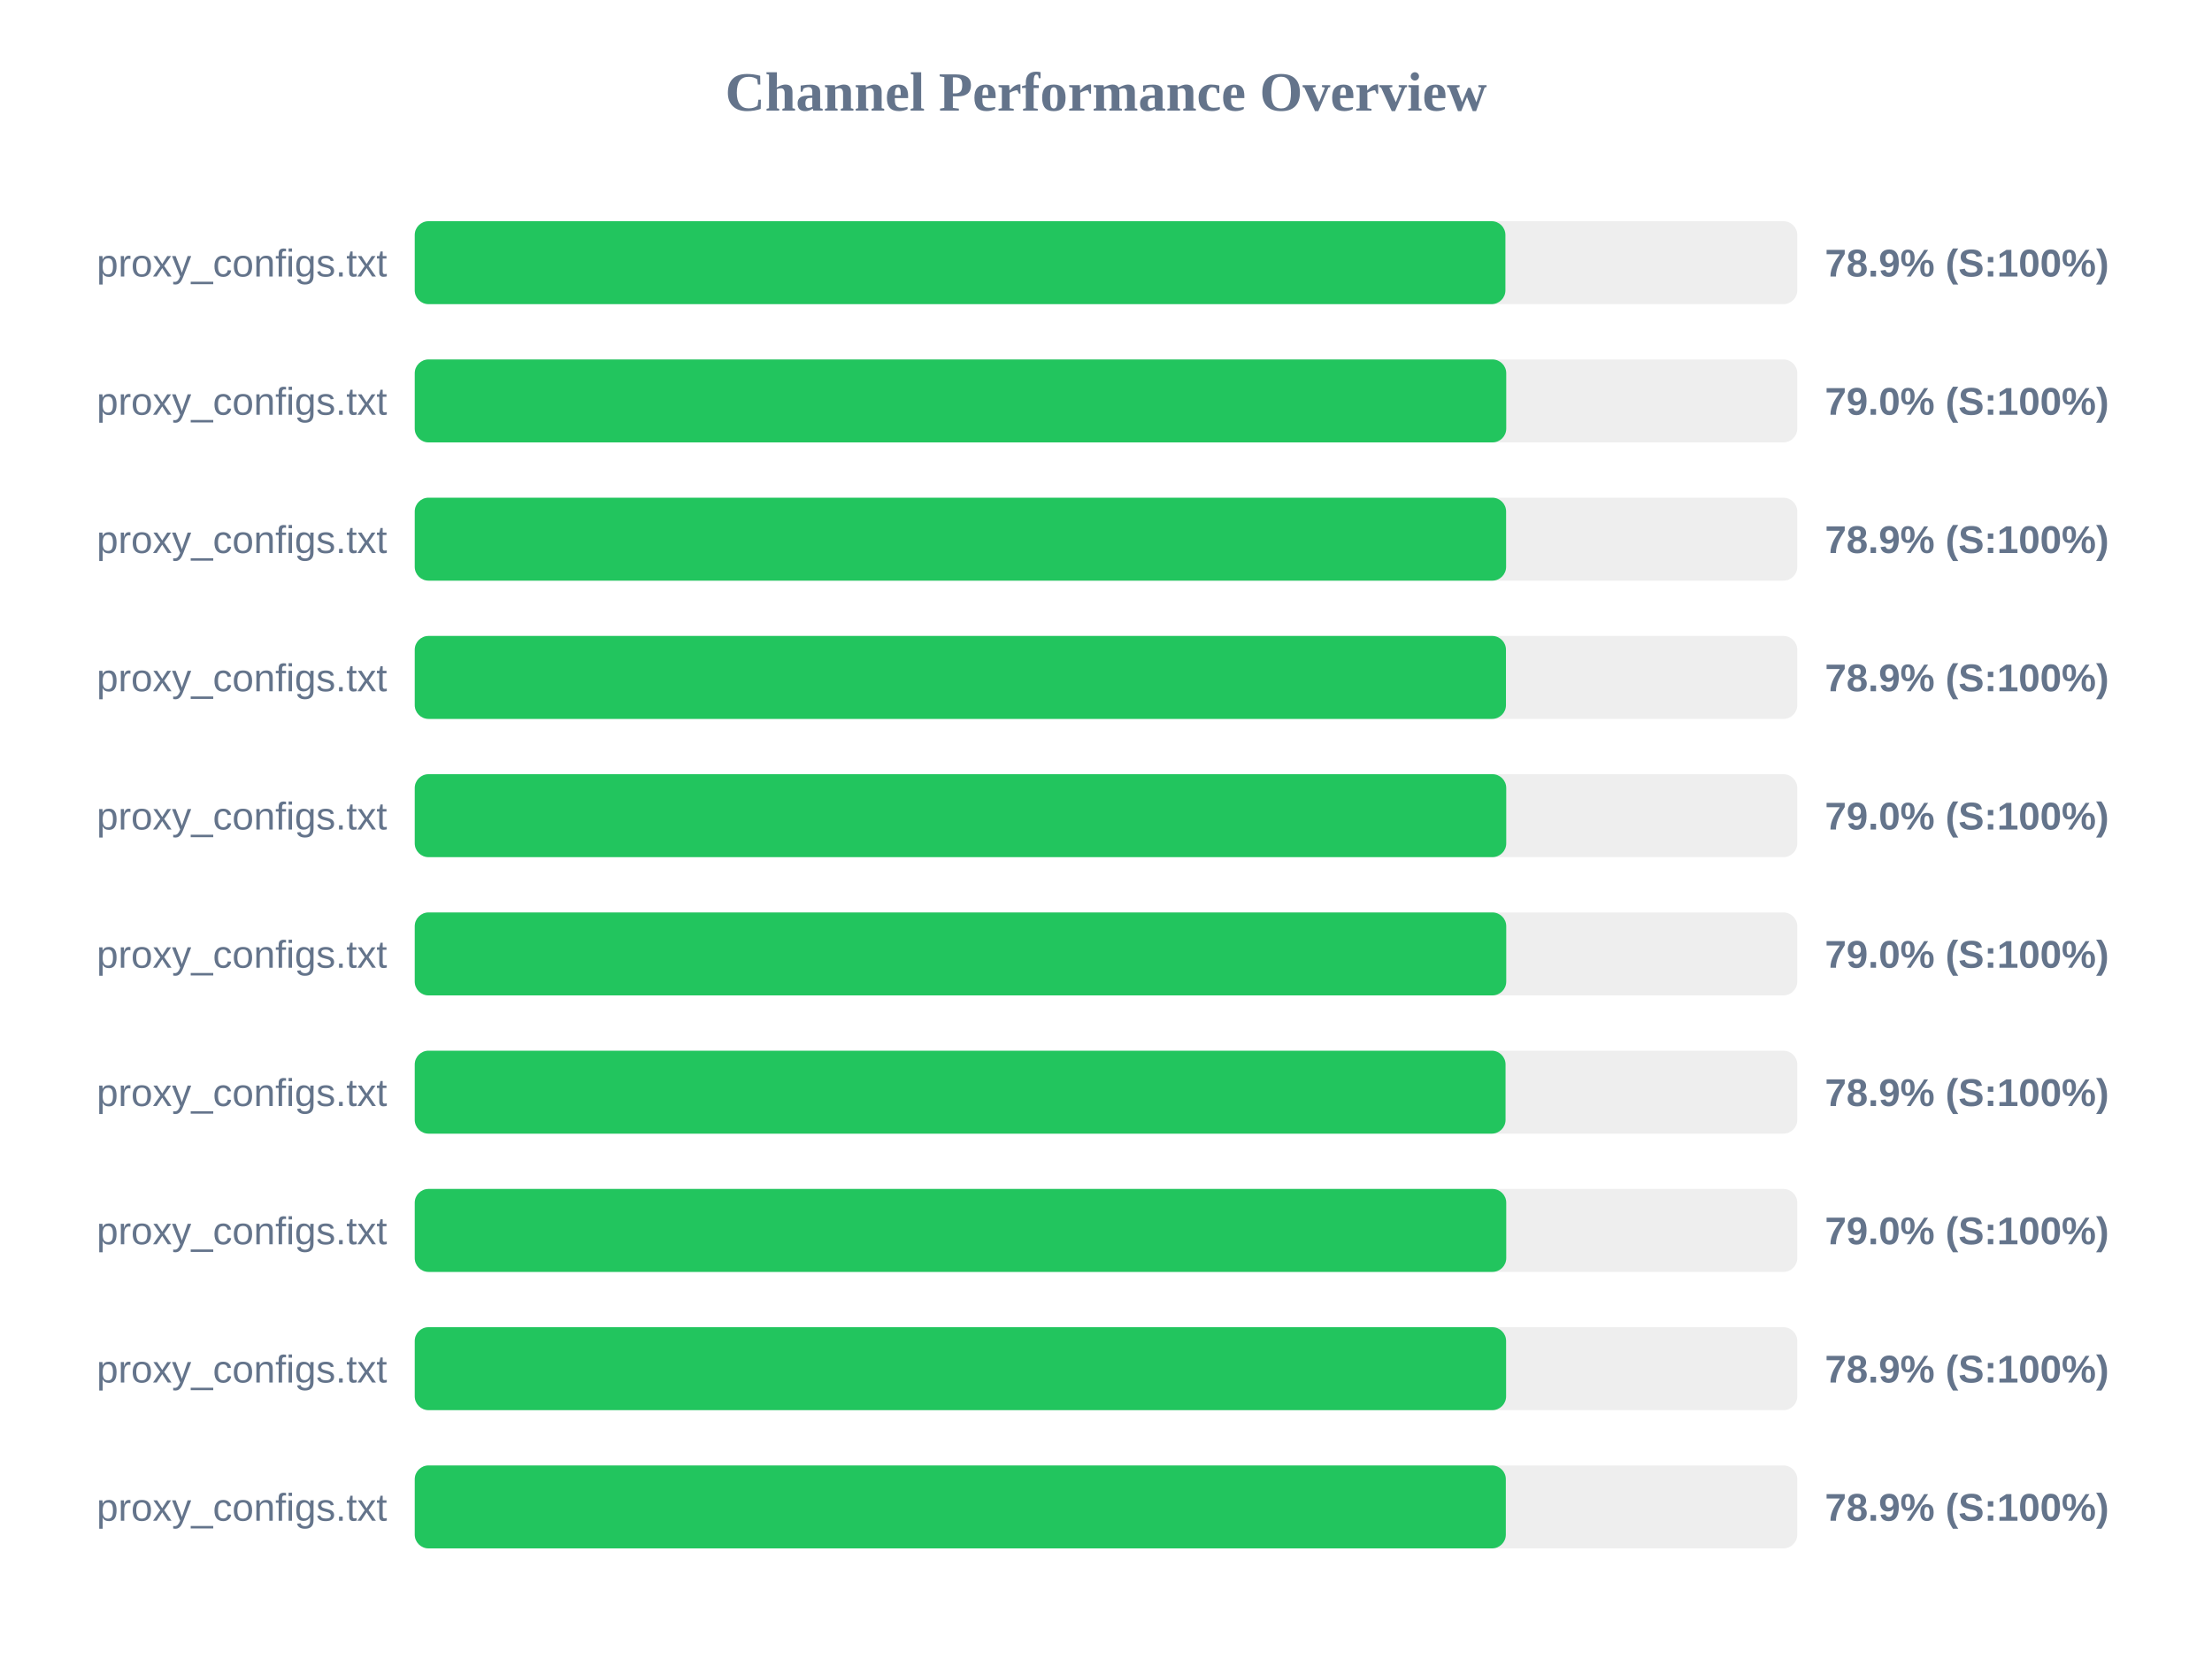
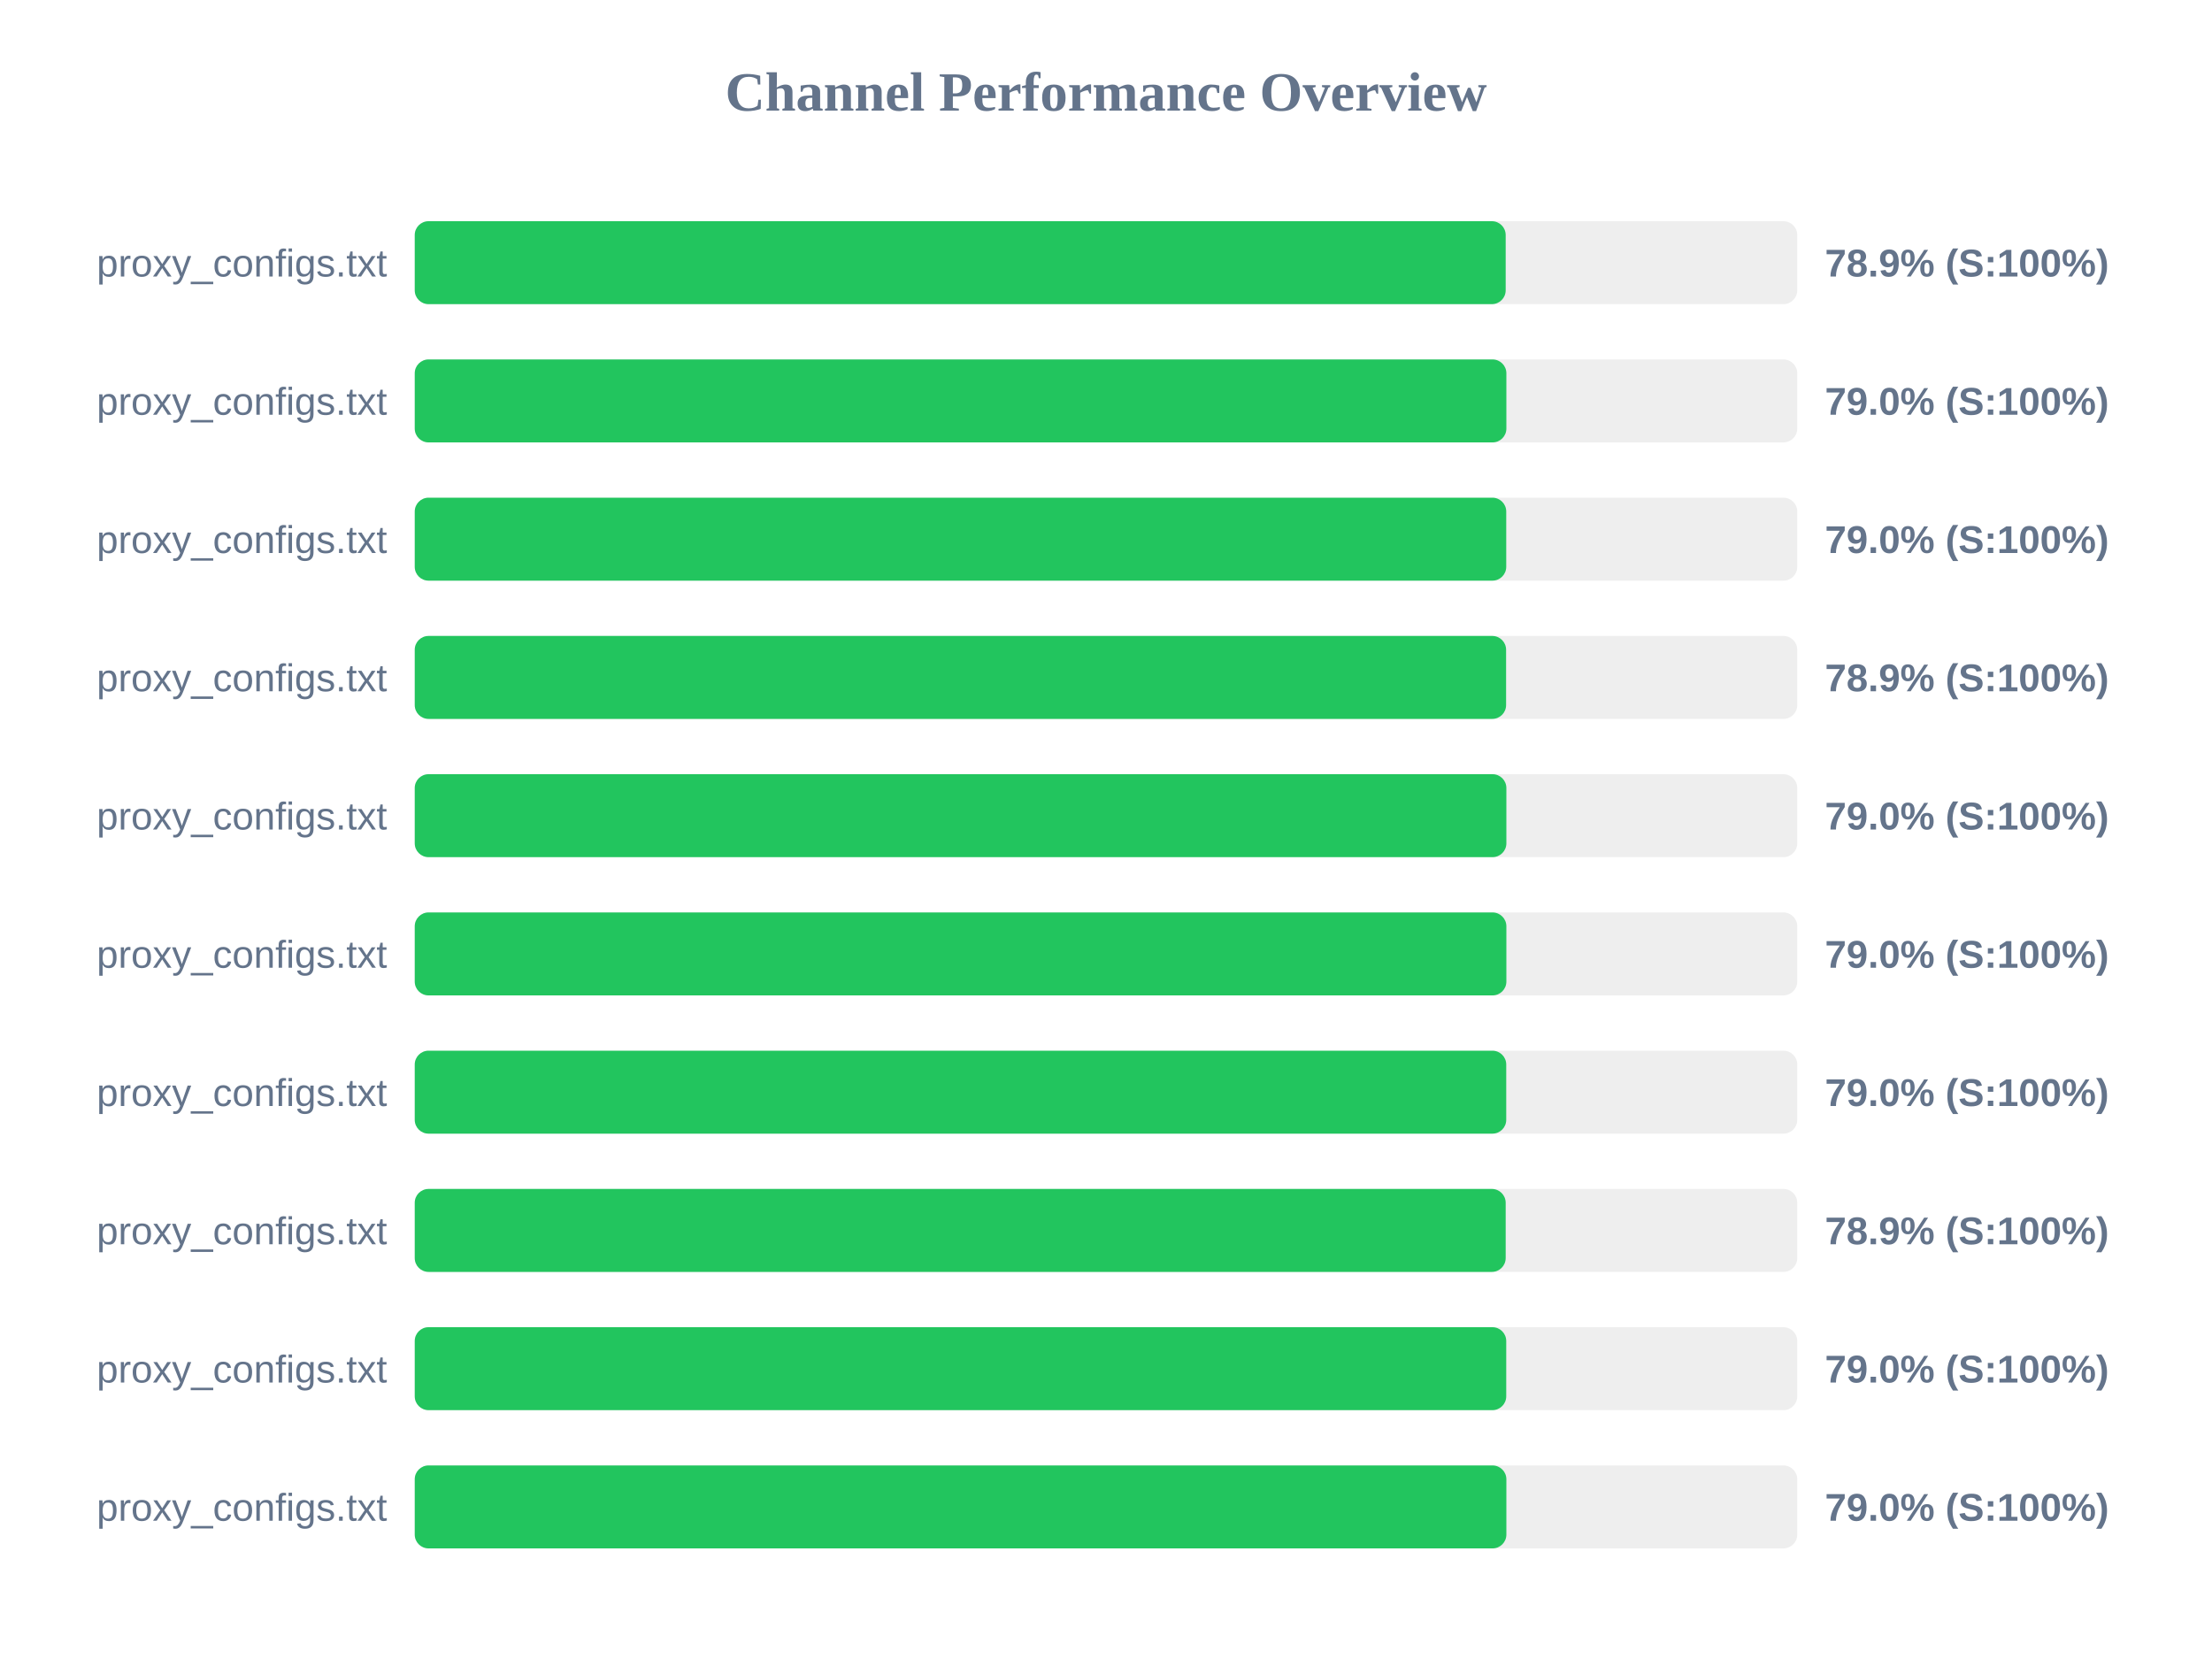
<svg xmlns="http://www.w3.org/2000/svg" width="800" height="600" version="1.1">
  <style>
        .row { font: 14px Arial; fill: #64748b; }
        .score { font: bold 14px Arial; fill: #64748b; }
    </style>
  <text x="400" y="40" text-anchor="middle" font-size="20px" font-weight="bold" fill="#64748b">Channel Performance Overview</text>
  <rect x="150" y="80" width="500" height="30" fill="#eee" rx="5" />
-   <rect x="150" y="80" width="394.45" height="30" fill="#22c55e" rx="5" />
+   <rect x="150" y="80" width="394.55" height="30" fill="#22c55e" rx="5" />
  <text x="140" y="100" text-anchor="end" class="row">proxy_configs.txt</text>
  <text x="660" y="100" text-anchor="start" class="score">78.9% (S:100%)</text>
  <rect x="150" y="130" width="500" height="30" fill="#eee" rx="5" />
-   <rect x="150" y="130" width="394.75" height="30" fill="#22c55e" rx="5" />
+   <rect x="150" y="130" width="394.8" height="30" fill="#22c55e" rx="5" />
  <text x="140" y="150" text-anchor="end" class="row">proxy_configs.txt</text>
  <text x="660" y="150" text-anchor="start" class="score">79.0% (S:100%)</text>
  <rect x="150" y="180" width="500" height="30" fill="#eee" rx="5" />
-   <rect x="150" y="180" width="394.7" height="30" fill="#22c55e" rx="5" />
+   <rect x="150" y="180" width="394.75" height="30" fill="#22c55e" rx="5" />
  <text x="140" y="200" text-anchor="end" class="row">proxy_configs.txt</text>
-   <text x="660" y="200" text-anchor="start" class="score">78.9% (S:100%)</text>
+   <text x="660" y="200" text-anchor="start" class="score">79.0% (S:100%)</text>
  <rect x="150" y="230" width="500" height="30" fill="#eee" rx="5" />
-   <rect x="150" y="230" width="394.65" height="30" fill="#22c55e" rx="5" />
+   <rect x="150" y="230" width="394.7" height="30" fill="#22c55e" rx="5" />
  <text x="140" y="250" text-anchor="end" class="row">proxy_configs.txt</text>
  <text x="660" y="250" text-anchor="start" class="score">78.9% (S:100%)</text>
  <rect x="150" y="280" width="500" height="30" fill="#eee" rx="5" />
-   <rect x="150" y="280" width="394.75" height="30" fill="#22c55e" rx="5" />
+   <rect x="150" y="280" width="394.8" height="30" fill="#22c55e" rx="5" />
  <text x="140" y="300" text-anchor="end" class="row">proxy_configs.txt</text>
  <text x="660" y="300" text-anchor="start" class="score">79.0% (S:100%)</text>
  <rect x="150" y="330" width="500" height="30" fill="#eee" rx="5" />
-   <rect x="150" y="330" width="394.75" height="30" fill="#22c55e" rx="5" />
+   <rect x="150" y="330" width="394.8" height="30" fill="#22c55e" rx="5" />
  <text x="140" y="350" text-anchor="end" class="row">proxy_configs.txt</text>
  <text x="660" y="350" text-anchor="start" class="score">79.0% (S:100%)</text>
  <rect x="150" y="380" width="500" height="30" fill="#eee" rx="5" />
-   <rect x="150" y="380" width="394.5" height="30" fill="#22c55e" rx="5" />
+   <rect x="150" y="380" width="394.75" height="30" fill="#22c55e" rx="5" />
  <text x="140" y="400" text-anchor="end" class="row">proxy_configs.txt</text>
-   <text x="660" y="400" text-anchor="start" class="score">78.9% (S:100%)</text>
+   <text x="660" y="400" text-anchor="start" class="score">79.0% (S:100%)</text>
  <rect x="150" y="430" width="500" height="30" fill="#eee" rx="5" />
-   <rect x="150" y="430" width="394.75" height="30" fill="#22c55e" rx="5" />
+   <rect x="150" y="430" width="394.55" height="30" fill="#22c55e" rx="5" />
  <text x="140" y="450" text-anchor="end" class="row">proxy_configs.txt</text>
-   <text x="660" y="450" text-anchor="start" class="score">79.0% (S:100%)</text>
+   <text x="660" y="450" text-anchor="start" class="score">78.9% (S:100%)</text>
  <rect x="150" y="480" width="500" height="30" fill="#eee" rx="5" />
-   <rect x="150" y="480" width="394.7" height="30" fill="#22c55e" rx="5" />
+   <rect x="150" y="480" width="394.75" height="30" fill="#22c55e" rx="5" />
  <text x="140" y="500" text-anchor="end" class="row">proxy_configs.txt</text>
-   <text x="660" y="500" text-anchor="start" class="score">78.9% (S:100%)</text>
+   <text x="660" y="500" text-anchor="start" class="score">79.0% (S:100%)</text>
  <rect x="150" y="530" width="500" height="30" fill="#eee" rx="5" />
-   <rect x="150" y="530" width="394.6" height="30" fill="#22c55e" rx="5" />
+   <rect x="150" y="530" width="394.8" height="30" fill="#22c55e" rx="5" />
  <text x="140" y="550" text-anchor="end" class="row">proxy_configs.txt</text>
-   <text x="660" y="550" text-anchor="start" class="score">78.9% (S:100%)</text>
+   <text x="660" y="550" text-anchor="start" class="score">79.0% (S:100%)</text>
</svg>
